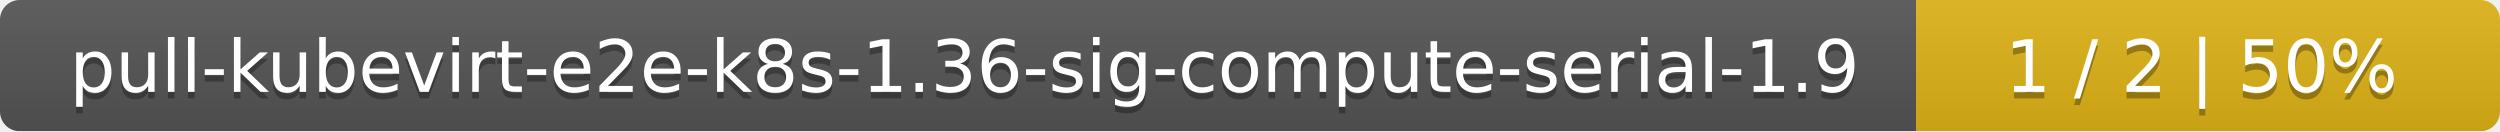
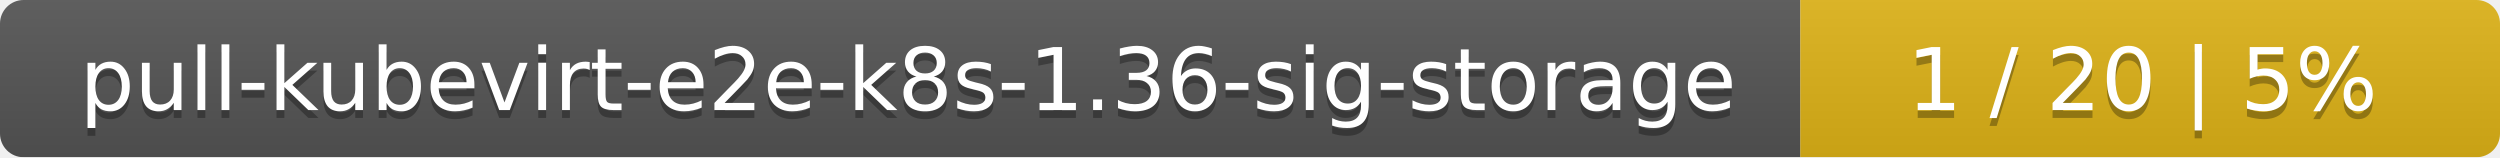
- <svg xmlns="http://www.w3.org/2000/svg" width="381" height="20">
+ <svg xmlns="http://www.w3.org/2000/svg" width="318" height="20">
  <linearGradient id="smooth" x2="0" y2="100%">
    <stop offset="0" stop-color="#bbb" stop-opacity=".1" />
    <stop offset="1" stop-opacity=".1" />
  </linearGradient>
  <mask id="round">
-     <rect width="381" height="20" rx="3" fill="#fff" />
+     <rect width="318" height="20" rx="3" fill="#fff" />
  </mask>
  <g mask="url(#round)">
-     <rect width="292" height="20" fill="#555" />
-     <rect x="292" width="89" height="20" fill="#dfb317" />
-     <rect width="381" height="20" fill="url(#smooth)" />
+     <rect width="229" height="20" fill="#555" />
+     <rect x="229" width="89" height="20" fill="#dfb317" />
+     <rect width="318" height="20" fill="url(#smooth)" />
  </g>
  <g fill="#fff" text-anchor="middle" font-family="DejaVu Sans,Verdana,Geneva,sans-serif" font-size="11">
-     <text x="147" y="15" fill="#010101" fill-opacity=".3">pull-kubevirt-e2e-k8s-1.36-sig-compute-serial-1.9</text>
-     <text x="147" y="14">pull-kubevirt-e2e-k8s-1.36-sig-compute-serial-1.9</text>
-     <text x="335.5" y="15" fill="#010101" fill-opacity=".3">1 / 2    |    50%</text>
-     <text x="335.5" y="14">1 / 2    |    50%</text>
+     <text x="115.5" y="15" fill="#010101" fill-opacity=".3">pull-kubevirt-e2e-k8s-1.36-sig-storage</text>
+     <text x="115.5" y="14">pull-kubevirt-e2e-k8s-1.36-sig-storage</text>
+     <text x="272.5" y="15" fill="#010101" fill-opacity=".3">1 / 20    |    5%</text>
+     <text x="272.5" y="14">1 / 20    |    5%</text>
  </g>
</svg>
